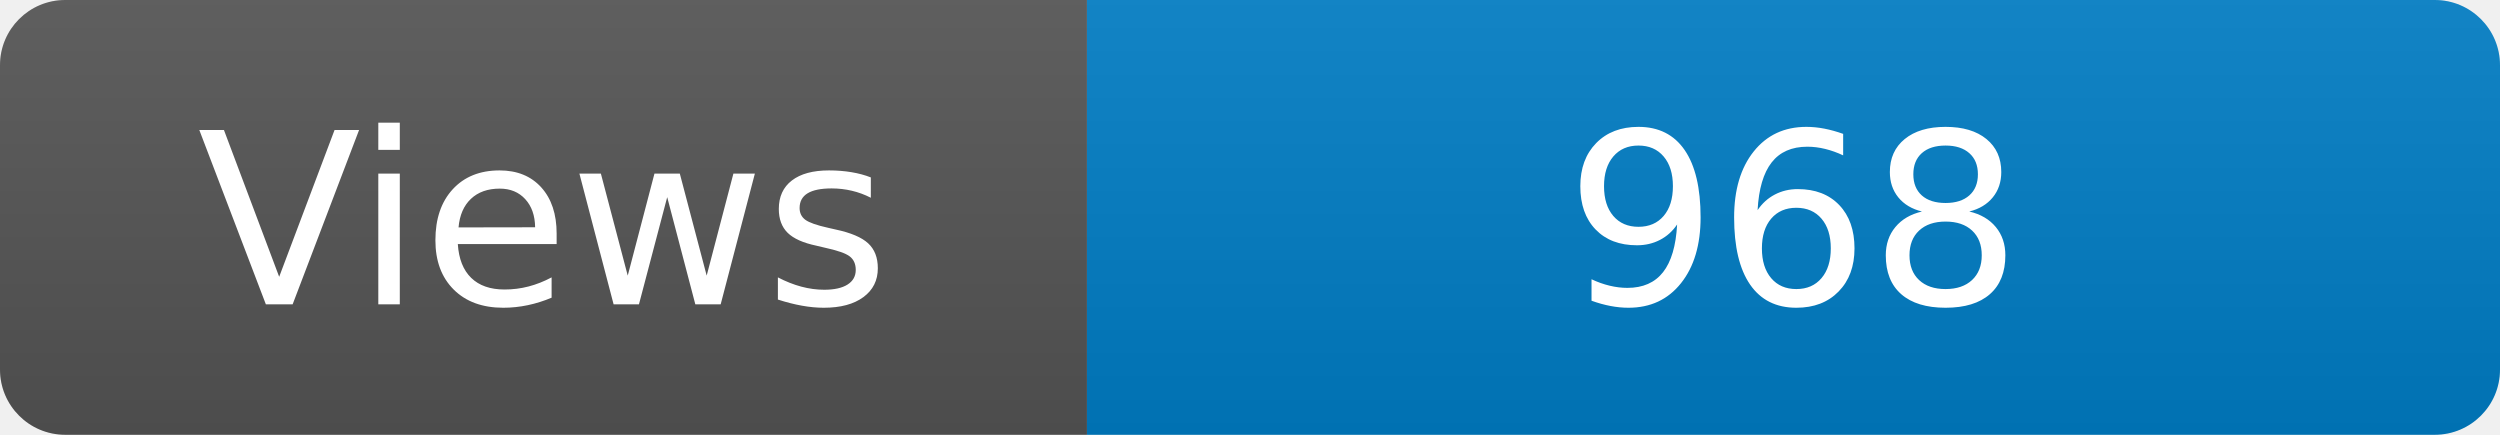
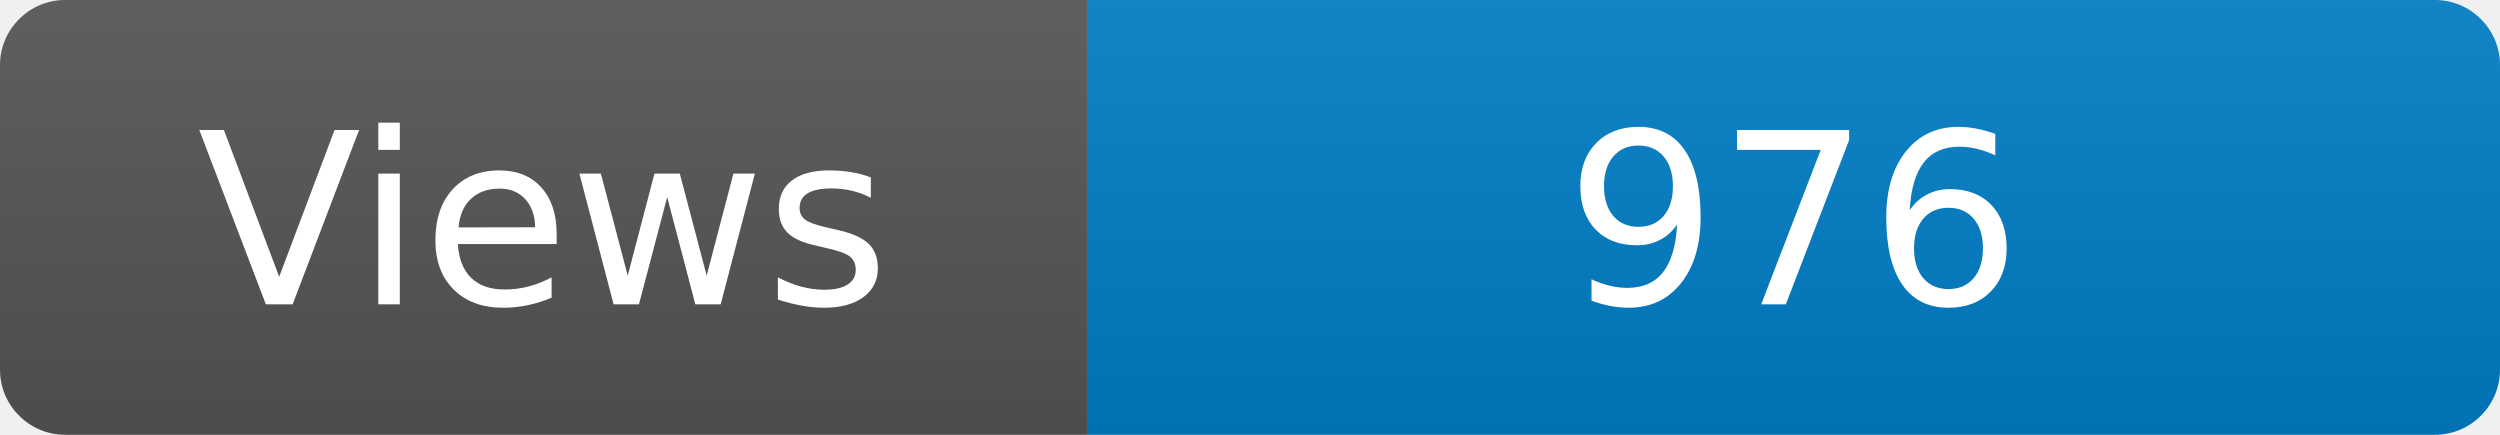
<svg xmlns="http://www.w3.org/2000/svg" width="115" height="20" role="img" aria-label="Maintained?: yes">
  <linearGradient id="s" x2="0" y2="100%">
    <stop offset="0" stop-color="#bbb" stop-opacity=".1" />
    <stop offset="1" stop-opacity=".1" />
  </linearGradient>
  <clipPath id="r">
    <rect width="115" height="20" rx="3" fill="#fff" />
  </clipPath>
  <g clip-path="url(#r)">
    <rect width="50" height="20" fill="#555" />
    <rect x="50" width="160" height="20" fill="#007ec6" />
    <rect width="115" height="20" fill="url(#s)" />
  </g>
  <g fill="#fff" text-anchor="middle" font-family="Verdana,Geneva,DejaVu Sans,sans-serif" font-size="110">
    <text x="250" y="140" transform="scale(.1)" fill="#fff">Views</text>
-     <text x="825" y="140" transform="scale(.1)" fill="#fff">968</text>
+     <text x="825" y="140" transform="scale(.1)" fill="#fff">976</text>
  </g>
</svg>
